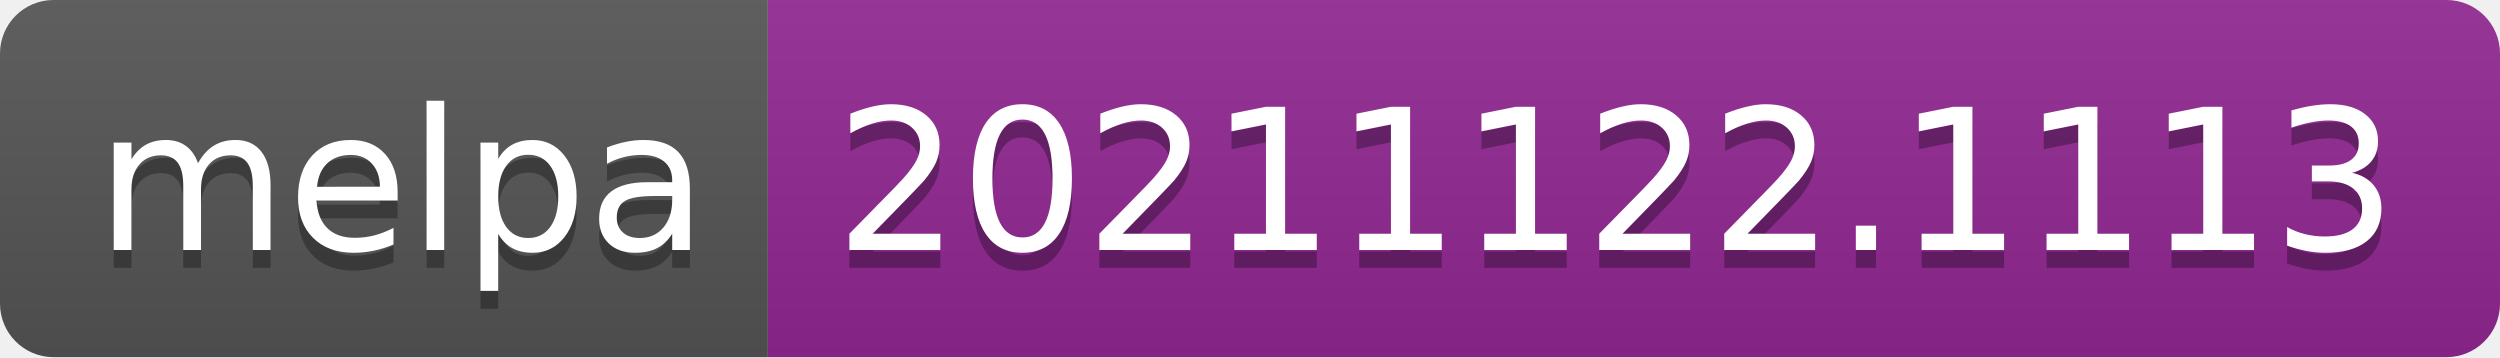
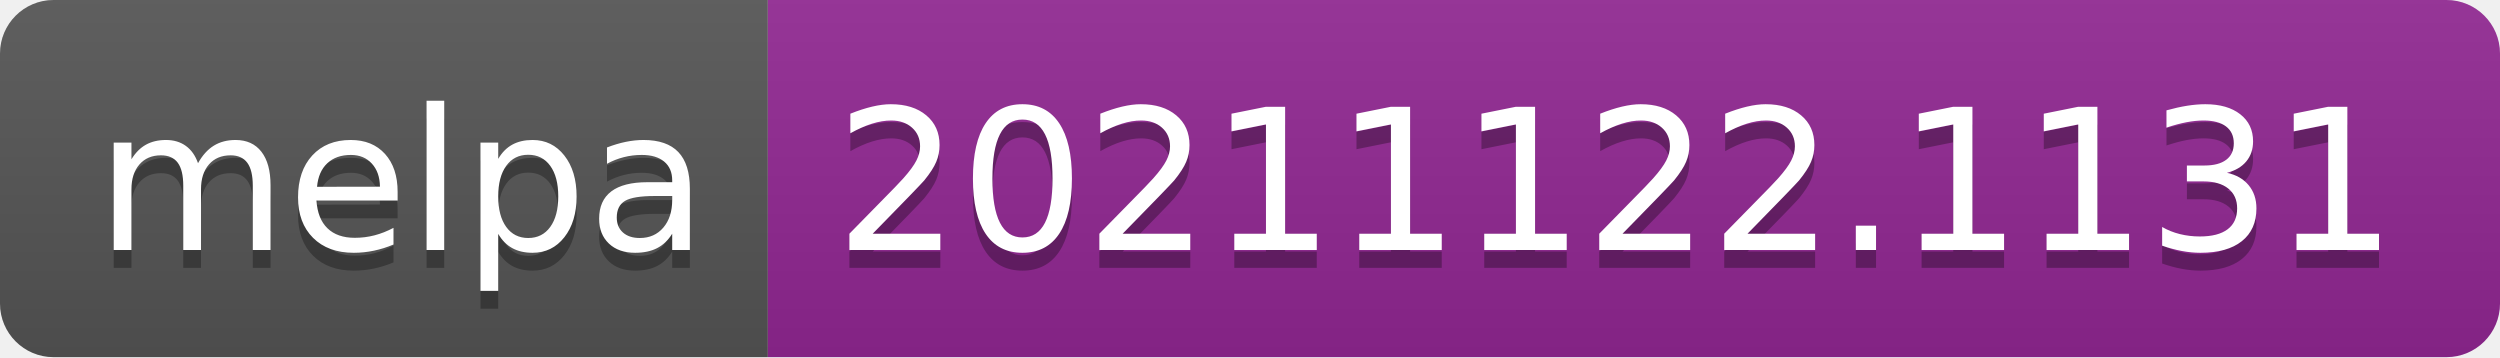
- <svg xmlns="http://www.w3.org/2000/svg" width="140" height="20" role="img" aria-label="melpa: 20211122.1113">
+ <svg xmlns="http://www.w3.org/2000/svg" width="140" height="20" role="img" aria-label="melpa: 20211122.1131">
  <linearGradient id="s" x2="0" y2="100%">
    <stop offset="0" stop-color="#bbb" stop-opacity=".1" />
    <stop offset="1" stop-opacity=".1" />
  </linearGradient>
  <clipPath id="r">
    <rect width="140" height="20" rx="3" fill="#fff" />
  </clipPath>
  <g clip-path="url(#r)">
    <rect width="43" height="20" fill="#555" />
    <rect x="43" width="97" height="20" fill="#922793" />
    <rect width="140" height="20" fill="url(#s)" />
  </g>
  <g fill="#fff" text-anchor="middle" font-family="Verdana,Geneva,DejaVu Sans,sans-serif" text-rendering="geometricPrecision" font-size="110">
    <text aria-hidden="true" x="225" y="150" fill="#010101" fill-opacity=".3" transform="scale(.1)" textLength="330">melpa</text>
    <text x="225" y="140" transform="scale(.1)" fill="#fff" textLength="330">melpa</text>
-     <text aria-hidden="true" x="905" y="150" fill="#010101" fill-opacity=".3" transform="scale(.1)" textLength="870">20211122.1113</text>
-     <text x="905" y="140" transform="scale(.1)" fill="#fff" textLength="870">20211122.1113</text>
+     <text aria-hidden="true" x="905" y="150" fill="#010101" fill-opacity=".3" transform="scale(.1)" textLength="870">20211122.1131</text>
+     <text x="905" y="140" transform="scale(.1)" fill="#fff" textLength="870">20211122.1131</text>
  </g>
</svg>
